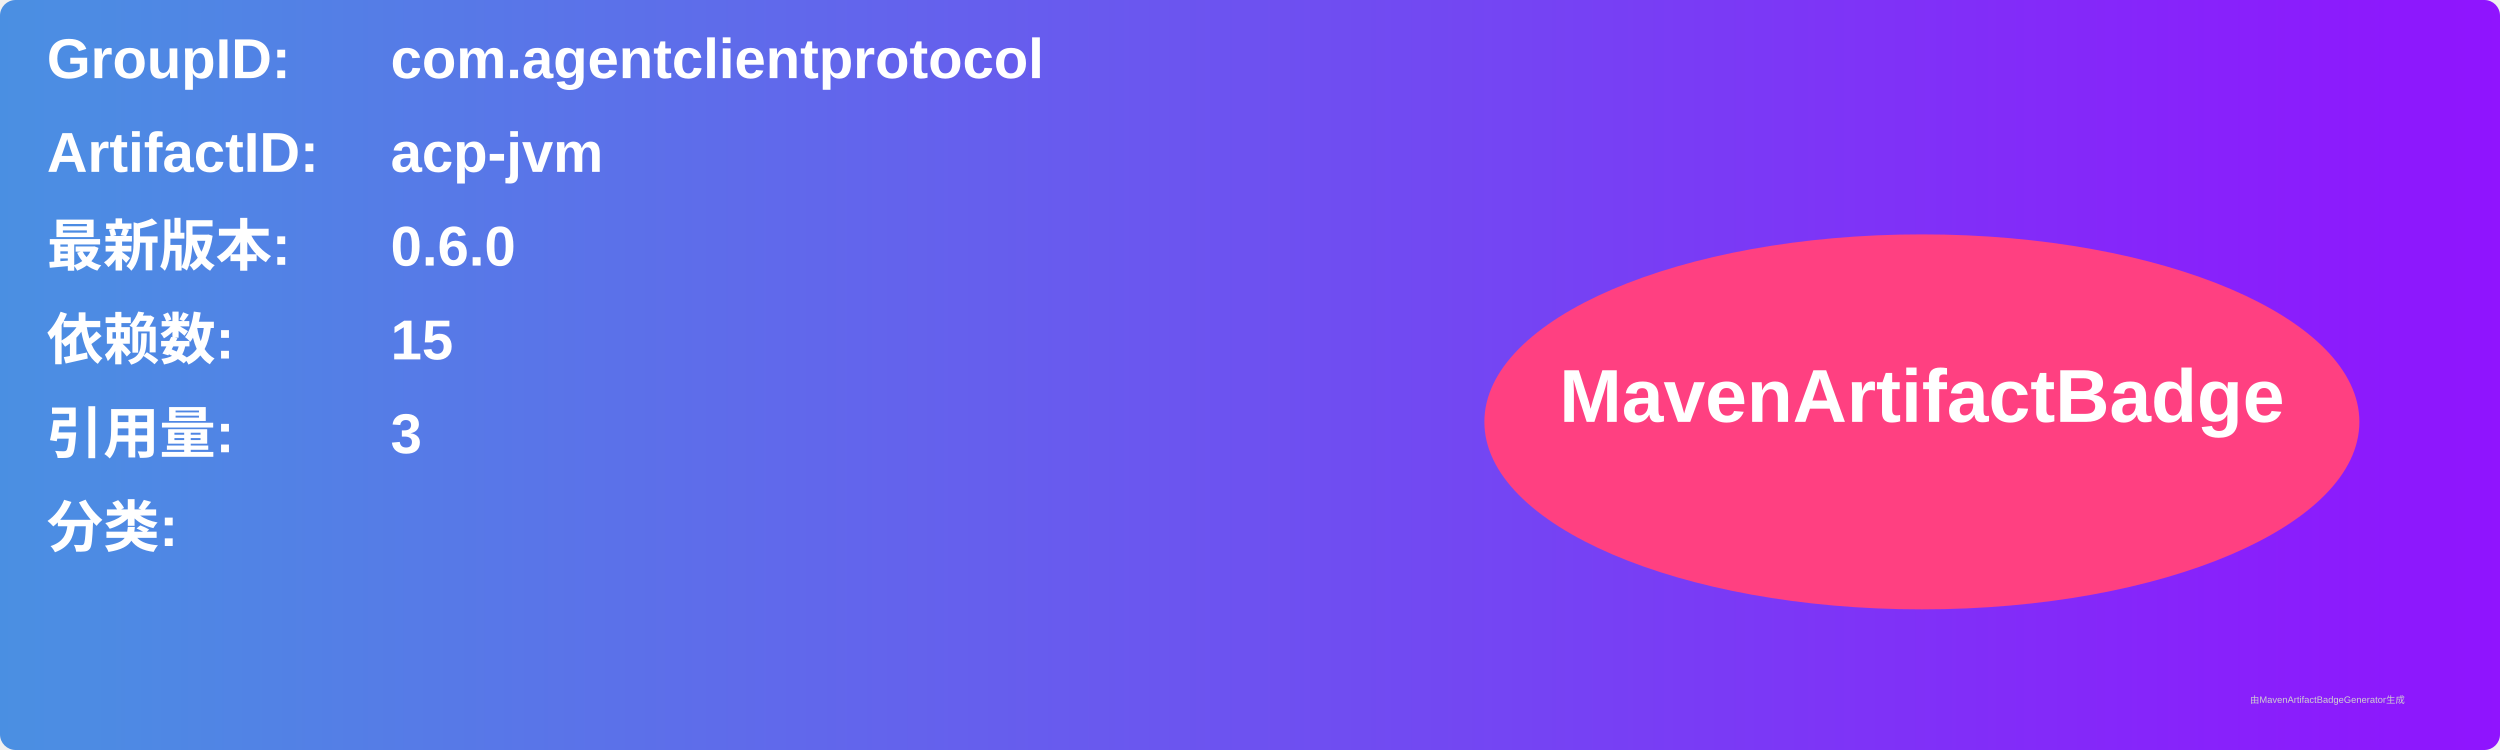
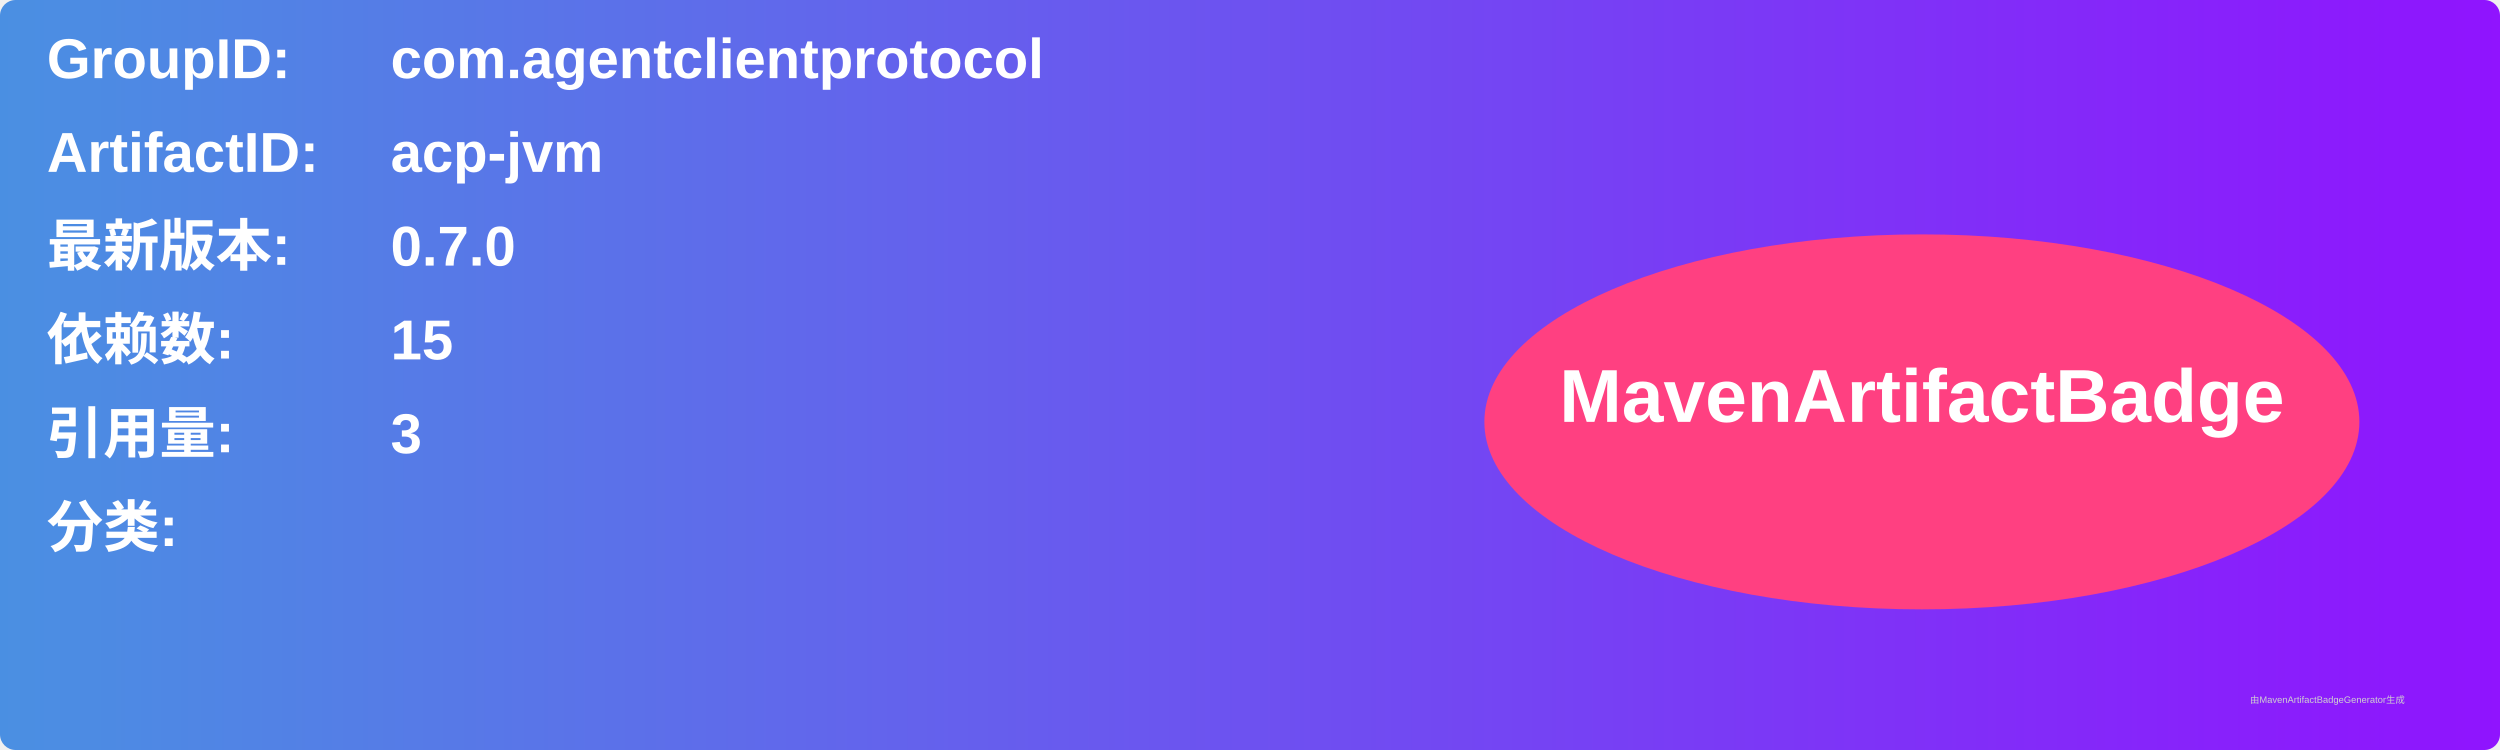
<svg xmlns="http://www.w3.org/2000/svg" width="800" height="240" viewBox="0 0 800 240">
  <linearGradient id="grad" x1="0%" y1="0%" x2="100%" y2="0%">
    <stop offset="0%" stop-color="#4a90e2" />
    <stop offset="100%" stop-color="#9013fe" />
  </linearGradient>
  <rect width="100%" height="100%" rx="5" ry="5" fill="url(#grad)" />
  <g transform="translate(15, 15)">
    <text x="0" y="10" font-family="Arial" font-size="18" fill="white" font-weight="bold" width="260">GroupID:</text>
    <text x="110" y="10" font-family="Arial" font-size="18" fill="white" font-weight="bold" width="460">com.agentclientprotocol</text>
    <text x="0" y="40" font-family="Arial" font-size="18" fill="white" font-weight="bold" width="260">ArtifactID:</text>
    <text x="110" y="40" font-family="Arial" font-size="18" fill="white" font-weight="bold" width="460">acp-jvm</text>
    <text x="0" y="70" font-family="Arial" font-size="18" fill="white" font-weight="bold">最新版本:</text>
    <text x="110" y="70" font-family="Arial" font-size="18" fill="white" font-weight="bold">
-       <tspan font-weight="bold">0.6.0</tspan>
+       <tspan font-weight="bold">0.7.0</tspan>
    </text>
    <text x="0" y="100" font-family="Arial" font-size="18" fill="white" font-weight="bold">依赖数: </text>
    <text x="110" y="100" font-family="Arial" font-size="18" fill="white">
      <tspan font-weight="bold">15</tspan>
    </text>
    <text x="0" y="130" font-family="Arial" font-size="18" fill="white" font-weight="bold">引用量: </text>
    <text x="110" y="130" font-family="Arial" font-size="18" fill="white">
      <tspan font-weight="bold">3</tspan>
    </text>
    <text x="0" y="160" font-family="Arial" font-size="18" fill="white" font-weight="bold">分类:</text>
    <text x="10" y="190" font-family="Arial" font-size="10" fill="white">
      <tspan font-weight="bold" />
    </text>
    <ellipse cx="600" cy="120" rx="140" ry="60" fill="#ff4081" />
    <text x="600" y="120" text-anchor="middle" font-family="Arial" font-size="24" fill="white" font-weight="bold">MavenArtifactBadge</text>
  </g>
  <text x="720" y="225" font-family="Arial" font-size="3" fill="#d0d0d0">由MavenArtifactBadgeGenerator生成</text>
</svg>
